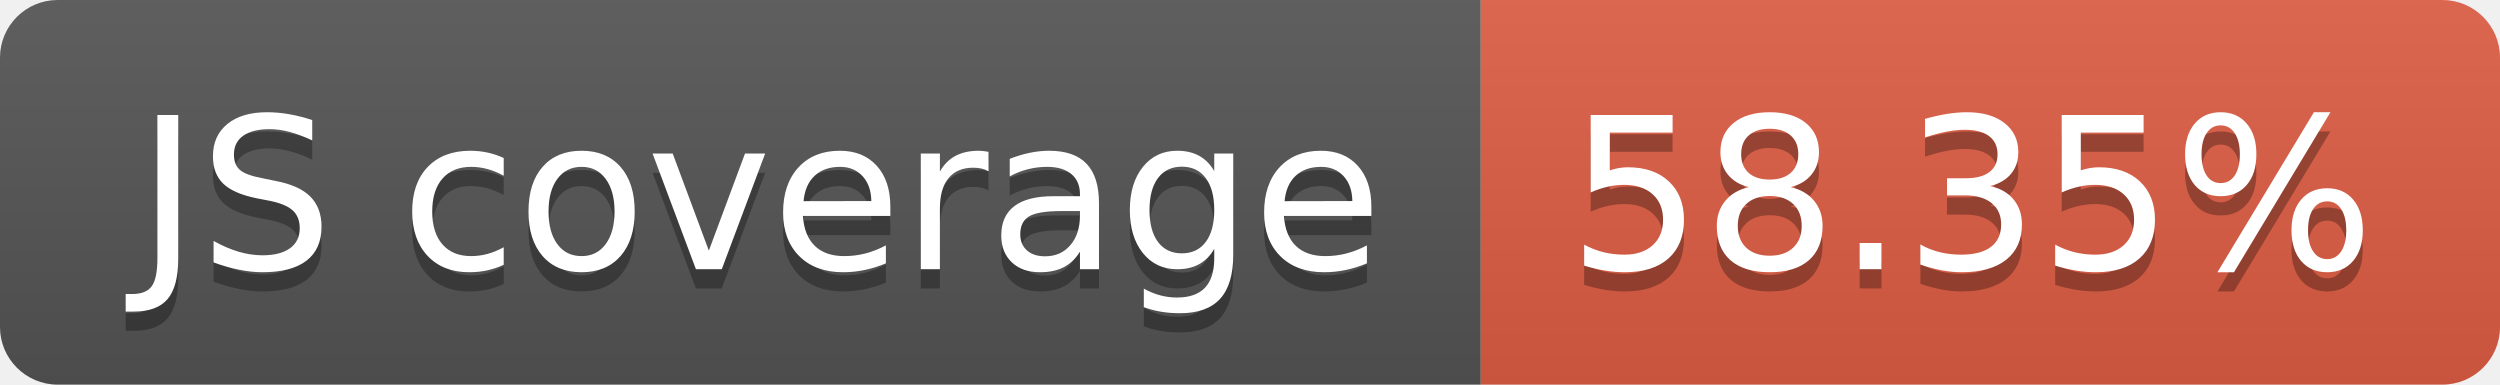
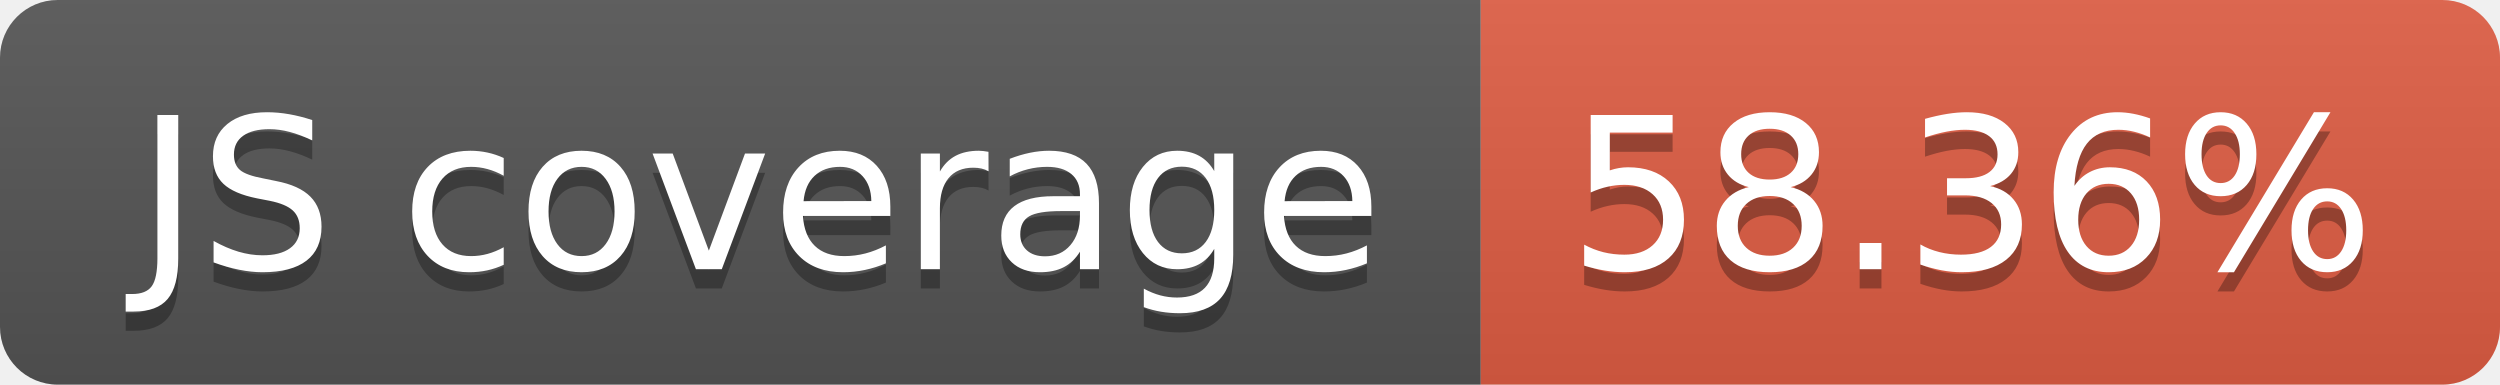
- <svg xmlns="http://www.w3.org/2000/svg" width="130" height="20" role="img" aria-label="JS coverage: 58.35%">
+ <svg xmlns="http://www.w3.org/2000/svg" width="130" height="20" role="img" aria-label="JS coverage: 58.36%">
  <linearGradient id="s" x2="0" y2="100%">
    <stop offset="0" stop-color="#bbb" stop-opacity=".1" />
    <stop offset="1" stop-opacity=".1" />
  </linearGradient>
  <clipPath id="r">
    <rect width="130" height="20" rx="3" fill="#fff" />
  </clipPath>
  <g clip-path="url(#r)">
    <rect width="77" height="20" fill="#555" />
    <rect x="77" width="53" height="20" fill="#e05d44" />
    <rect width="130" height="20" fill="url(#s)" />
  </g>
  <g fill="#fff" text-anchor="middle" font-family="Verdana,Geneva,DejaVu Sans,sans-serif" text-rendering="geometricPrecision" font-size="110">
    <text aria-hidden="true" x="395" y="150" fill="#010101" fill-opacity=".3" transform="scale(.1)" textLength="670">JS coverage</text>
    <text x="395" y="140" transform="scale(.1)" fill="#fff" textLength="670">JS coverage</text>
-     <text aria-hidden="true" x="1025" y="150" fill="#010101" fill-opacity=".3" transform="scale(.1)" textLength="430">58.35%</text>
-     <text x="1025" y="140" transform="scale(.1)" fill="#fff" textLength="430">58.35%</text>
+     <text aria-hidden="true" x="1025" y="150" fill="#010101" fill-opacity=".3" transform="scale(.1)" textLength="430">58.36%</text>
+     <text x="1025" y="140" transform="scale(.1)" fill="#fff" textLength="430">58.36%</text>
  </g>
</svg>
